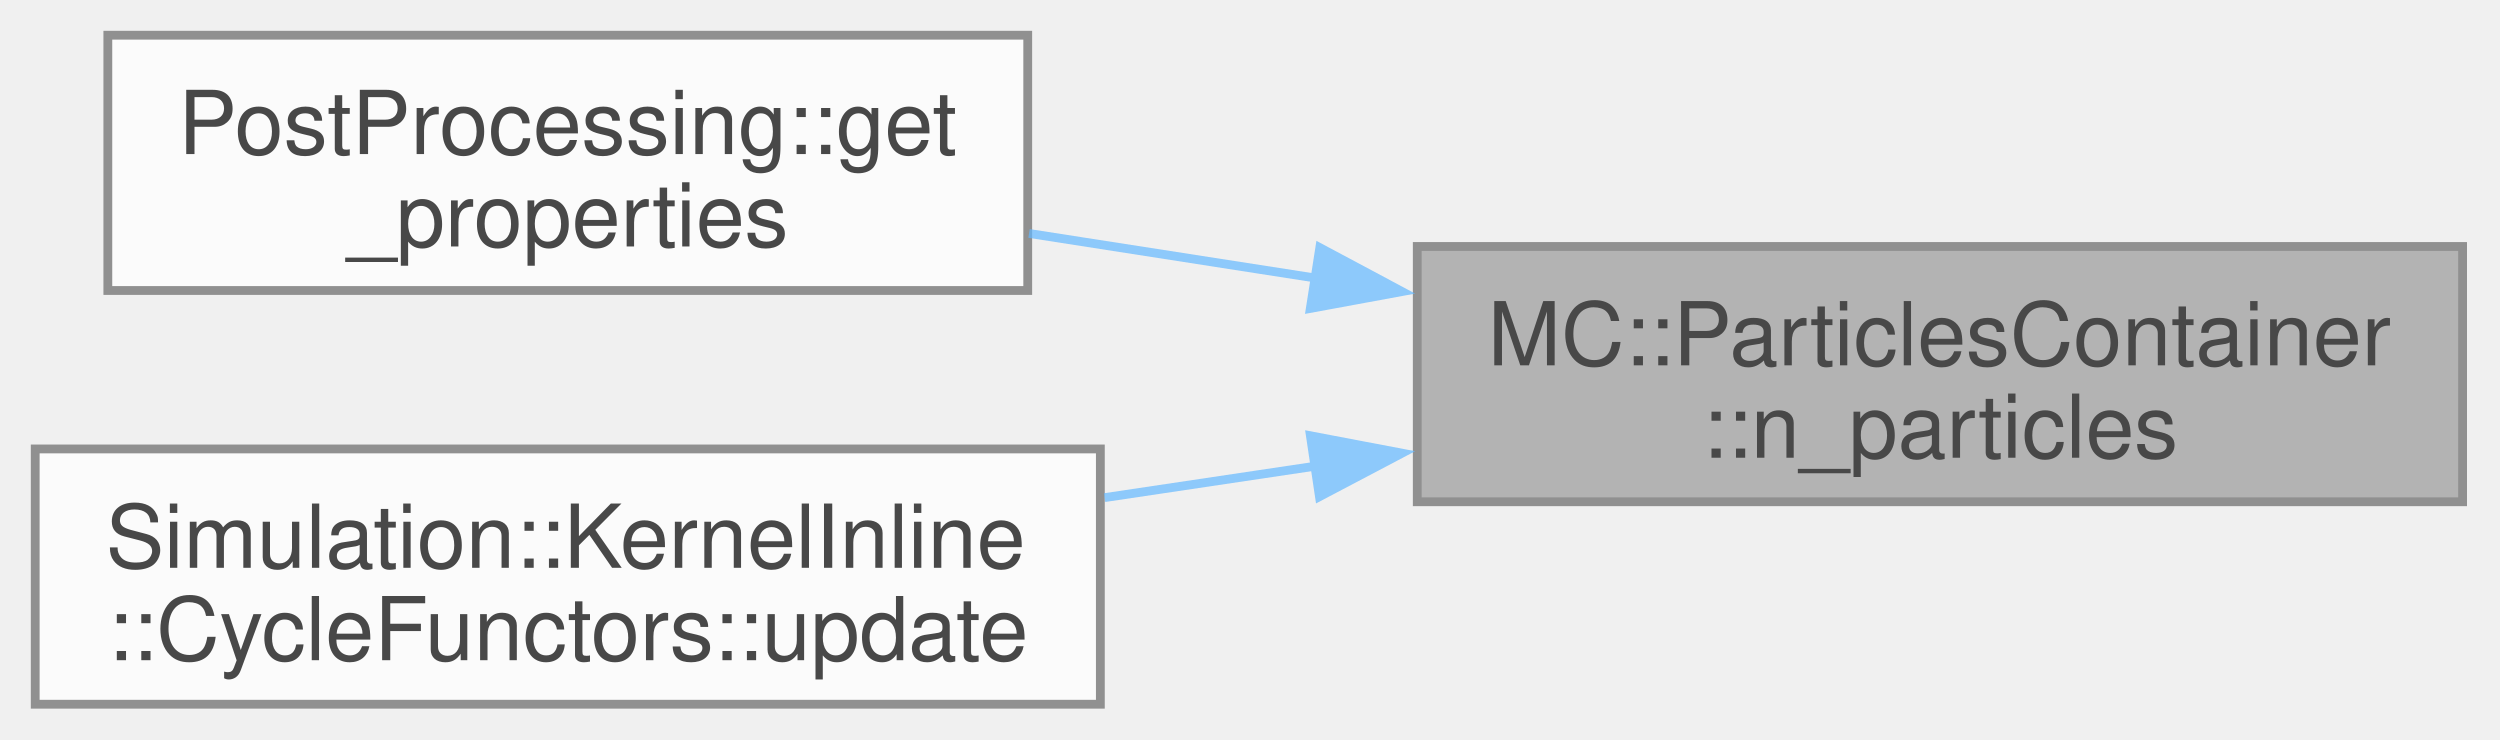
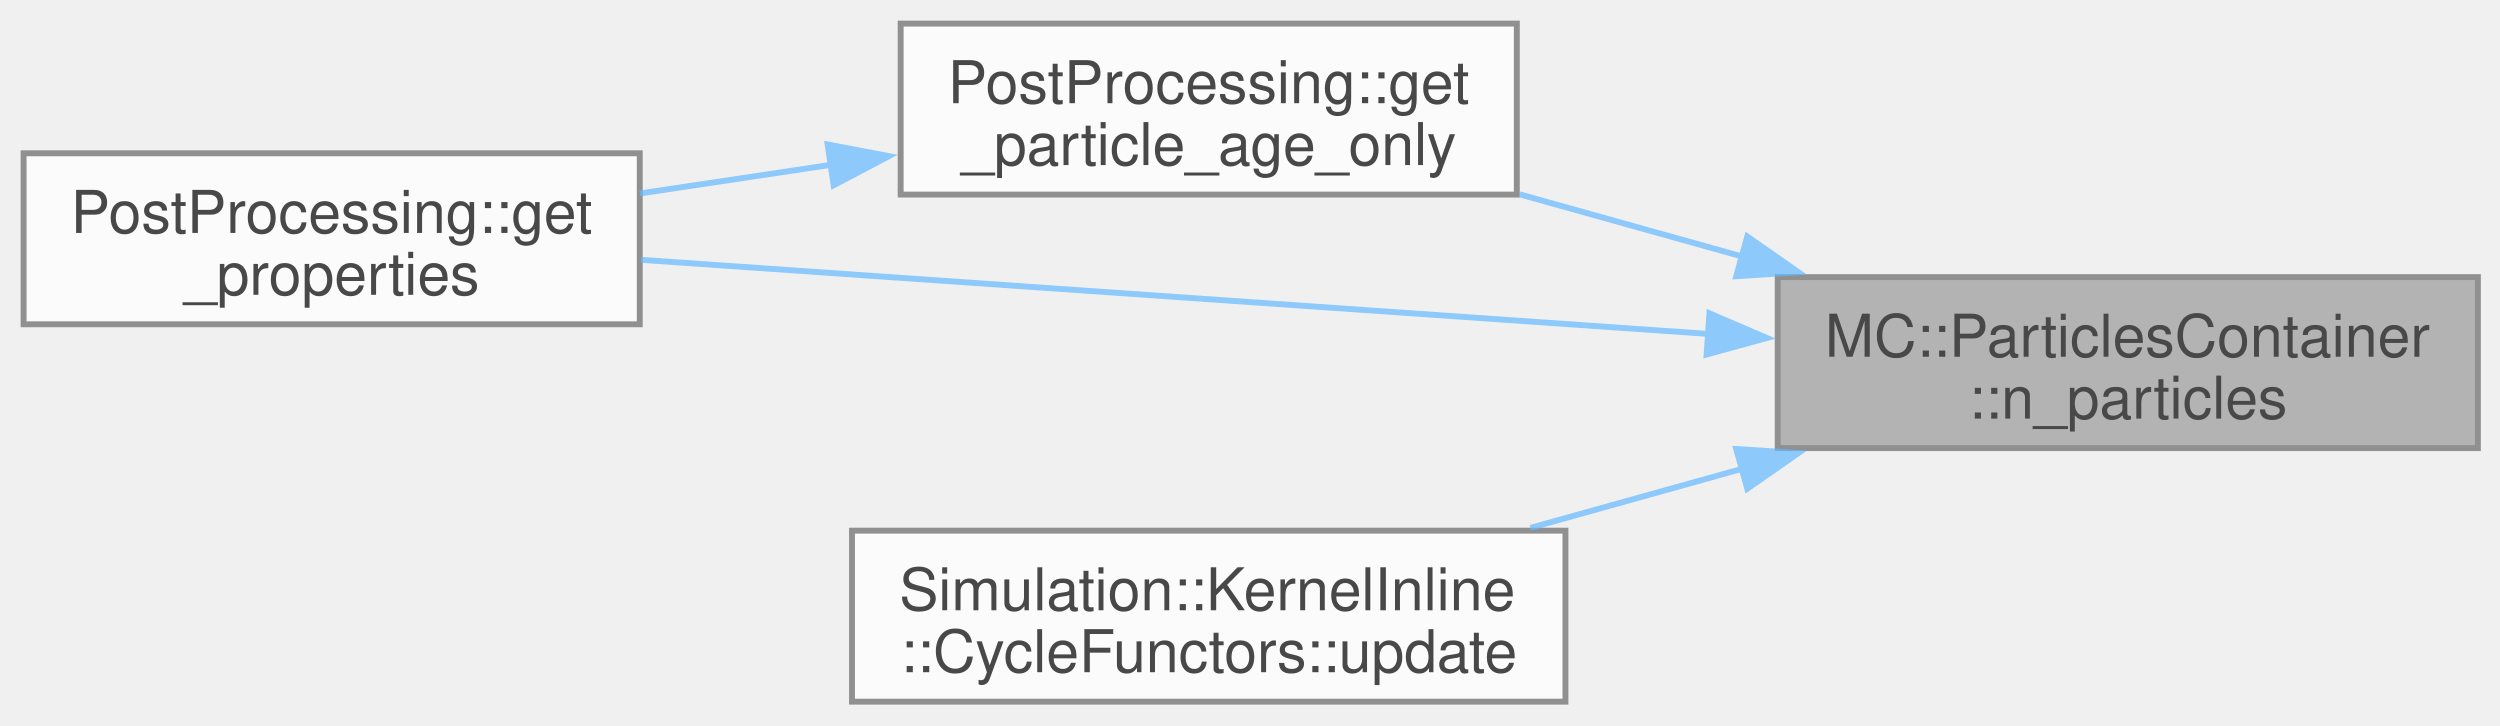
- <svg xmlns="http://www.w3.org/2000/svg" xmlns:xlink="http://www.w3.org/1999/xlink" width="284pt" height="84pt" viewBox="0.00 0.00 284.00 84.00">
+ <svg xmlns="http://www.w3.org/2000/svg" xmlns:xlink="http://www.w3.org/1999/xlink" width="424pt" height="123pt" viewBox="0.00 0.00 424.00 123.00">
  <svg id="main" version="1.1" xml:space="preserve">
    <style type="text/css">
.node, .edge {opacity: 0.7;}
.node.selected, .edge.selected {opacity: 1;}
.edge:hover path { stroke: red; }
.edge:hover polygon { stroke: red; fill: red; }
</style>
    <svg id="graph" class="graph">
-       <g id="graph0" class="graph" transform="scale(1 1) rotate(0) translate(4 80)">
+       <g id="graph0" class="graph" transform="scale(1 1) rotate(0) translate(4 119)">
        <g id="Node000001" class="node">
          <g id="a_Node000001">
            <a xlink:title="Gets the number of particles in the container.">
-               <polygon fill="#999999" stroke="#666666" points="275.75,-52 157,-52 157,-23 275.75,-23 275.75,-52" />
-               <text xml:space="preserve" text-anchor="start" x="165" y="-38.5" font-family="Helvetica,sans-Serif" font-size="10.00">MC::ParticlesContainer</text>
-               <text xml:space="preserve" text-anchor="middle" x="216.38" y="-28" font-family="Helvetica,sans-Serif" font-size="10.00">::n_particles</text>
+               <polygon fill="#999999" stroke="#666666" points="416.25,-72 297.5,-72 297.5,-43 416.25,-43 416.25,-72" />
+               <text xml:space="preserve" text-anchor="start" x="305.5" y="-58.5" font-family="Helvetica,sans-Serif" font-size="10.00">MC::ParticlesContainer</text>
+               <text xml:space="preserve" text-anchor="middle" x="356.88" y="-48" font-family="Helvetica,sans-Serif" font-size="10.00">::n_particles</text>
            </a>
          </g>
        </g>
        <g id="Node000002" class="node">
          <g id="a_Node000002">
-             <a xlink:href="namespacePostProcessing.html#a5c1775fa34193199d9c989e5740e2f84" target="_top" xlink:title=" ">
-               <polygon fill="white" stroke="#666666" points="112.75,-76 8.25,-76 8.25,-47 112.75,-47 112.75,-76" />
-               <text xml:space="preserve" text-anchor="start" x="16.25" y="-62.5" font-family="Helvetica,sans-Serif" font-size="10.00">PostProcessing::get</text>
-               <text xml:space="preserve" text-anchor="middle" x="60.5" y="-52" font-family="Helvetica,sans-Serif" font-size="10.00">_properties</text>
+             <a xlink:href="namespacePostProcessing.html#a80f3f8d7143933b6b2d9e58ff0de40d8" target="_top" xlink:title=" ">
+               <polygon fill="white" stroke="#666666" points="253.25,-115 148.75,-115 148.75,-86 253.25,-86 253.25,-115" />
+               <text xml:space="preserve" text-anchor="start" x="156.75" y="-101.5" font-family="Helvetica,sans-Serif" font-size="10.00">PostProcessing::get</text>
+               <text xml:space="preserve" text-anchor="middle" x="201" y="-91" font-family="Helvetica,sans-Serif" font-size="10.00">_particle_age_only</text>
            </a>
          </g>
        </g>
        <g id="edge1_Node000001_Node000002" class="edge">
          <g id="a_edge1_Node000001_Node000002">
            <a xlink:title=" ">
-               <path fill="none" stroke="#63b8ff" d="M145.45,-48.41C134.49,-50.12 123.34,-51.85 112.9,-53.48" />
-               <polygon fill="#63b8ff" stroke="#63b8ff" points="145.93,-51.87 155.27,-46.88 144.85,-44.96 145.93,-51.87" />
+               <path fill="none" stroke="#63b8ff" d="M291.56,-75.47C278.95,-79 265.87,-82.65 253.73,-86.04" />
+               <polygon fill="#63b8ff" stroke="#63b8ff" points="292.34,-78.89 301.03,-72.83 290.46,-72.15 292.34,-78.89" />
            </a>
          </g>
        </g>
        <g id="Node000003" class="node">
          <g id="a_Node000003">
-             <a xlink:href="structSimulation_1_1KernelInline_1_1CycleFunctors.html#afa64e46d0b29f84edbd5bef4f19069ed" target="_top" xlink:title=" ">
-               <polygon fill="white" stroke="#666666" points="121,-29 0,-29 0,0 121,0 121,-29" />
-               <text xml:space="preserve" text-anchor="start" x="8" y="-15.5" font-family="Helvetica,sans-Serif" font-size="10.00">Simulation::KernelInline</text>
-               <text xml:space="preserve" text-anchor="middle" x="60.5" y="-5" font-family="Helvetica,sans-Serif" font-size="10.00">::CycleFunctors::update</text>
+             <a xlink:href="namespacePostProcessing.html#a5c1775fa34193199d9c989e5740e2f84" target="_top" xlink:title=" ">
+               <polygon fill="white" stroke="#666666" points="104.5,-93 0,-93 0,-64 104.5,-64 104.5,-93" />
+               <text xml:space="preserve" text-anchor="start" x="8" y="-79.5" font-family="Helvetica,sans-Serif" font-size="10.00">PostProcessing::get</text>
+               <text xml:space="preserve" text-anchor="middle" x="52.25" y="-69" font-family="Helvetica,sans-Serif" font-size="10.00">_properties</text>
            </a>
          </g>
        </g>
-         <g id="edge2_Node000001_Node000003" class="edge">
-           <g id="a_edge2_Node000001_Node000003">
+         <g id="edge3_Node000001_Node000003" class="edge">
+           <g id="a_edge3_Node000001_Node000003">
            <a xlink:title=" ">
-               <path fill="none" stroke="#63b8ff" d="M145.52,-27.06C137.49,-25.86 129.36,-24.64 121.48,-23.47" />
-               <polygon fill="#63b8ff" stroke="#63b8ff" points="144.86,-30.5 155.27,-28.52 145.89,-23.58 144.86,-30.5" />
+               <path fill="none" stroke="#63b8ff" d="M285.69,-62.37C230.38,-66.21 154.54,-71.47 104.74,-74.93" />
+               <polygon fill="#63b8ff" stroke="#63b8ff" points="285.92,-65.86 295.66,-61.68 285.44,-58.88 285.92,-65.86" />
+             </a>
+           </g>
+         </g>
+         <g id="Node000004" class="node">
+           <g id="a_Node000004">
+             <a xlink:href="structSimulation_1_1KernelInline_1_1CycleFunctors.html#afa64e46d0b29f84edbd5bef4f19069ed" target="_top" xlink:title=" ">
+               <polygon fill="white" stroke="#666666" points="261.5,-29 140.5,-29 140.5,0 261.5,0 261.5,-29" />
+               <text xml:space="preserve" text-anchor="start" x="148.5" y="-15.5" font-family="Helvetica,sans-Serif" font-size="10.00">Simulation::KernelInline</text>
+               <text xml:space="preserve" text-anchor="middle" x="201" y="-5" font-family="Helvetica,sans-Serif" font-size="10.00">::CycleFunctors::update</text>
+             </a>
+           </g>
+         </g>
+         <g id="edge4_Node000001_Node000004" class="edge">
+           <g id="a_edge4_Node000001_Node000004">
+             <a xlink:title=" ">
+               <path fill="none" stroke="#63b8ff" d="M291.62,-39.54C279.62,-36.19 267.19,-32.72 255.55,-29.47" />
+               <polygon fill="#63b8ff" stroke="#63b8ff" points="290.46,-42.85 301.03,-42.17 292.34,-36.11 290.46,-42.85" />
+             </a>
+           </g>
+         </g>
+         <g id="edge2_Node000002_Node000003" class="edge">
+           <g id="a_edge2_Node000002_Node000003">
+             <a xlink:title=" ">
+               <path fill="none" stroke="#63b8ff" d="M137.09,-91.07C126.22,-89.44 115.04,-87.76 104.52,-86.19" />
+               <polygon fill="#63b8ff" stroke="#63b8ff" points="136.36,-94.5 146.76,-92.52 137.39,-87.58 136.36,-94.5" />
            </a>
          </g>
        </g>
      </g>
    </svg>
  </svg>
  <style type="text/css">

[data-mouse-over-selected='false'] { opacity: 0.7; }
[data-mouse-over-selected='true']  { opacity: 1.0; }

</style>
</svg>
